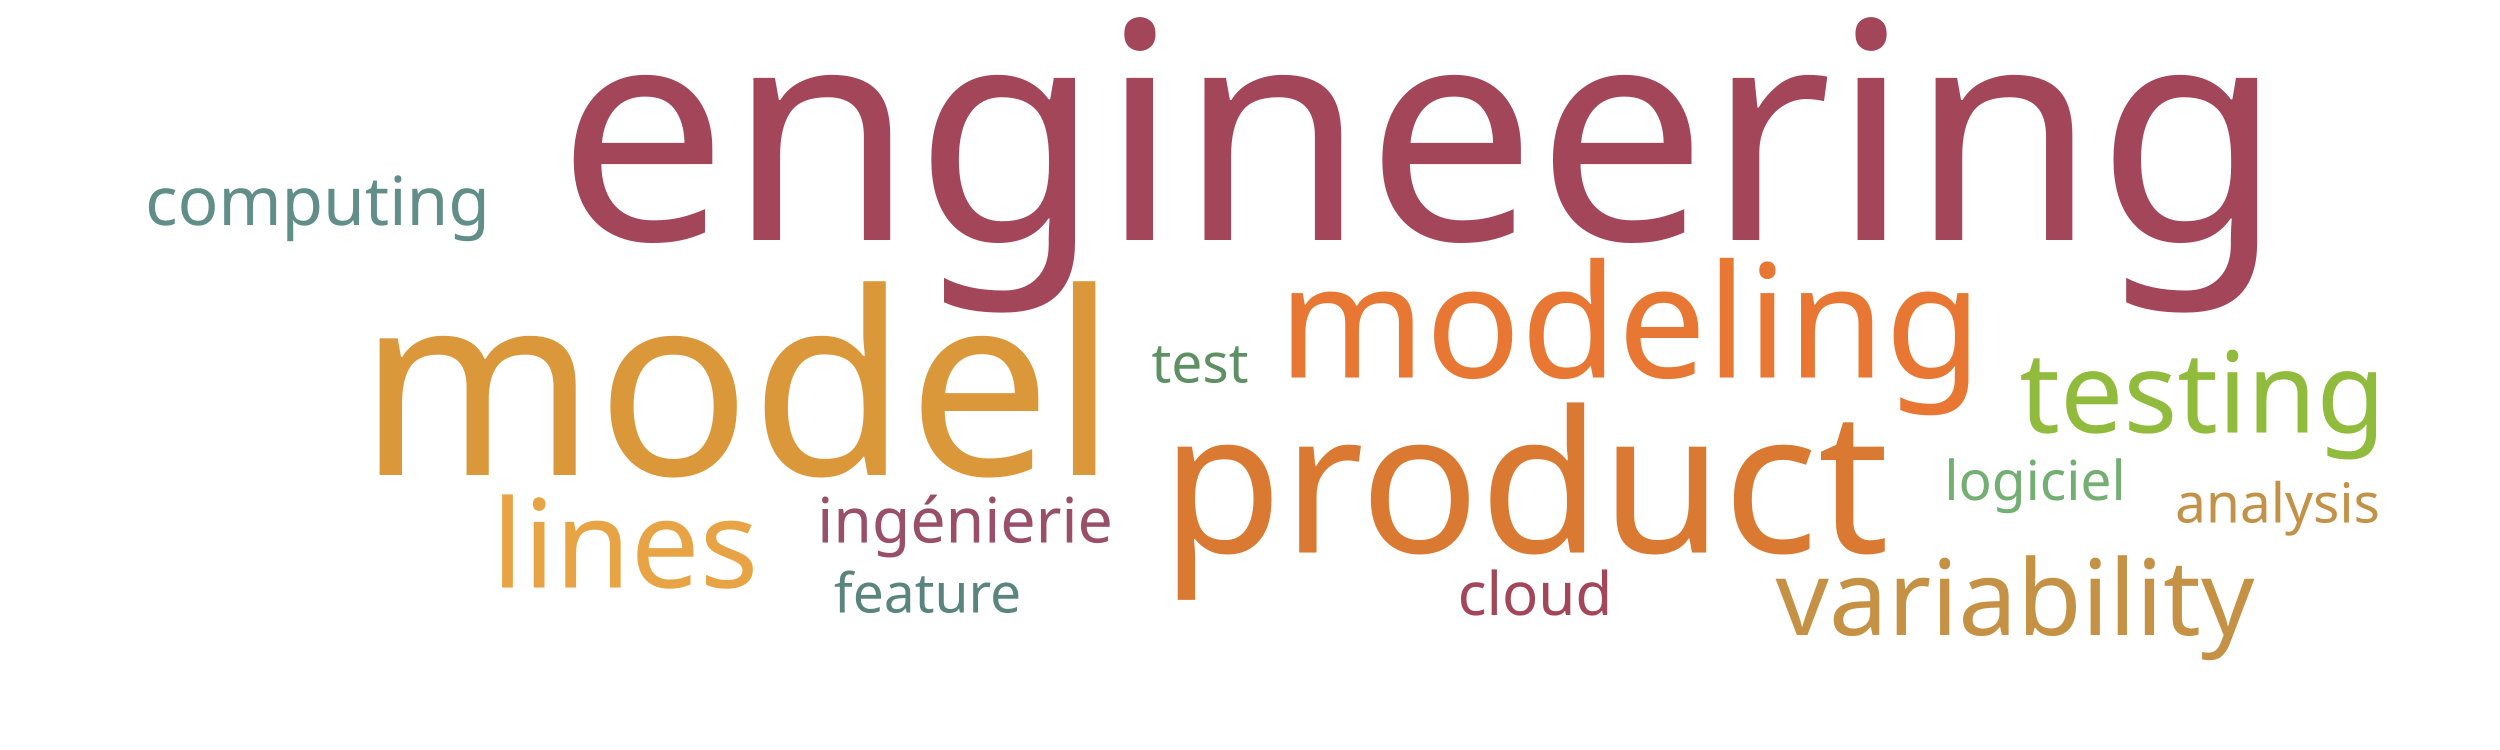
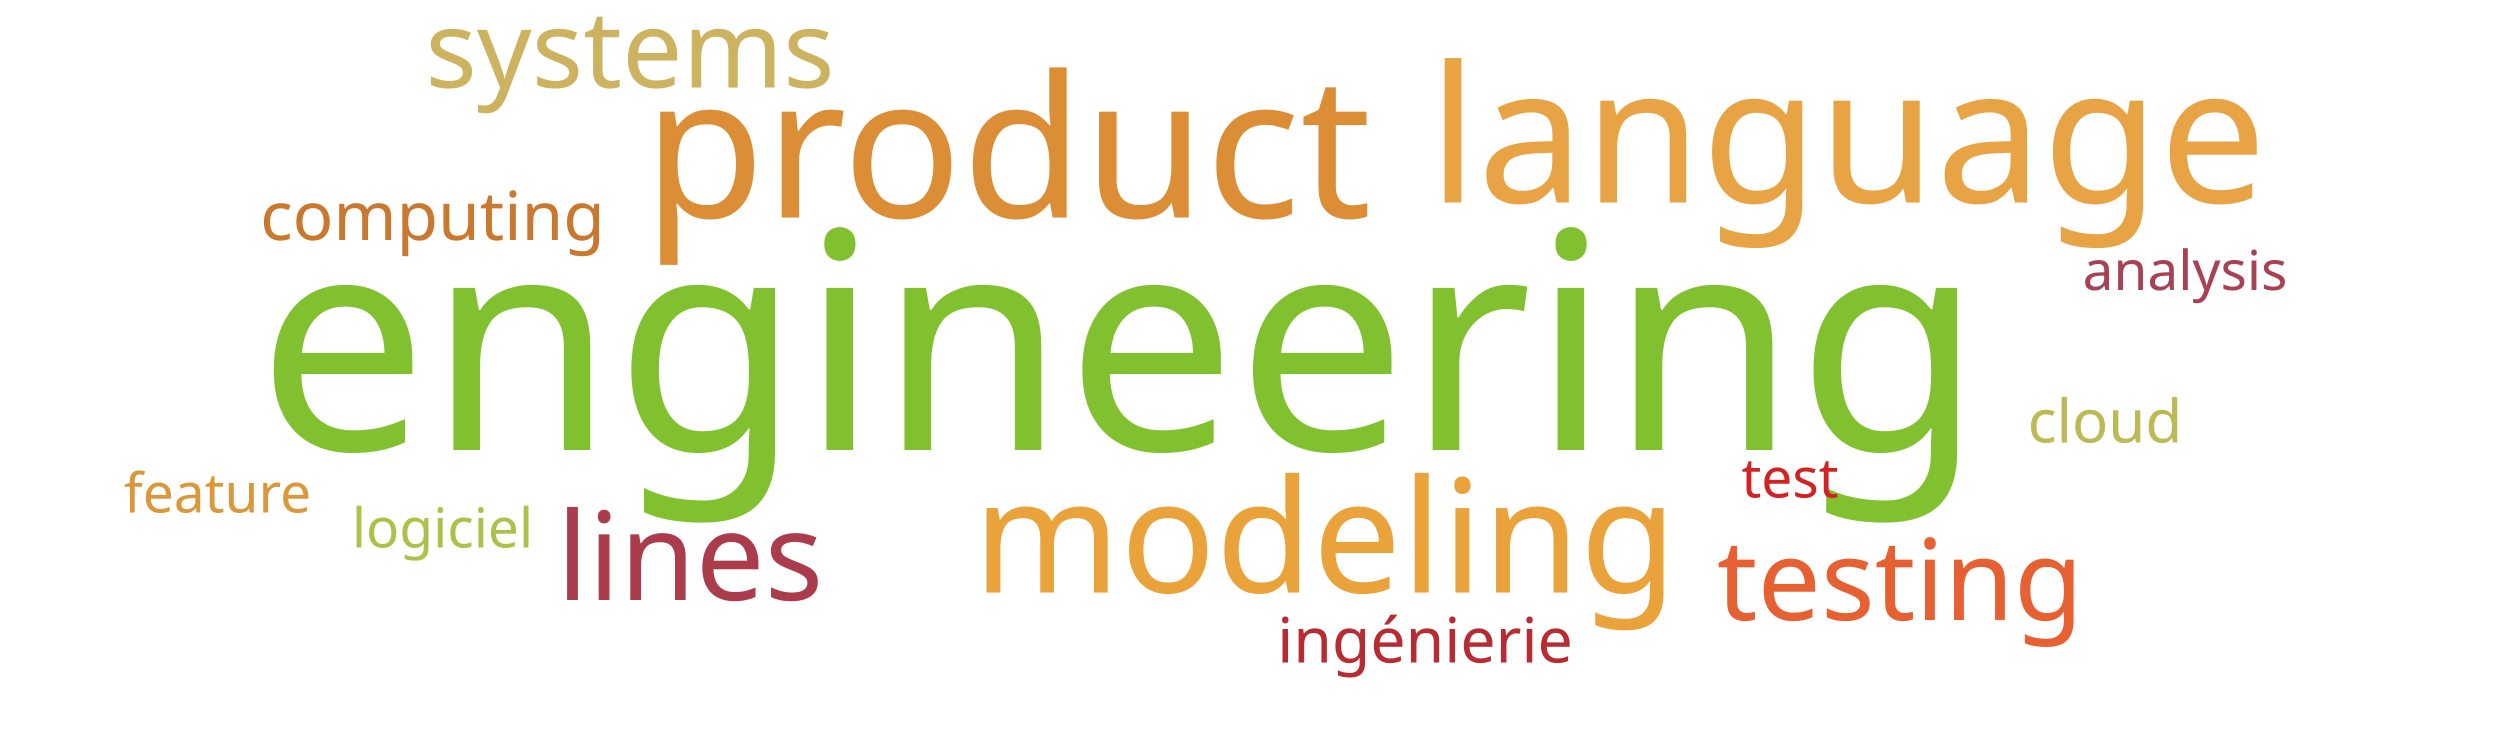
<svg xmlns="http://www.w3.org/2000/svg" width="1000" height="300">
  <g transform="translate(500, 150)">
-     <text text-anchor="middle" style="font-family: Impact; font-size: 121px; fill: #a4465a" transform="translate(68,-54)rotate(0)">engineering</text>
-     <text text-anchor="middle" style="font-family: Impact; font-size: 102px; fill: #da983a" transform="translate(-205,40)rotate(0)">model</text>
-     <text text-anchor="middle" style="font-family: Impact; font-size: 79px; fill: #da7931" transform="translate(110,71)rotate(0)">product</text>
-     <text text-anchor="middle" style="font-family: Impact; font-size: 63px; fill: #e87733" transform="translate(152,1)rotate(0)">modeling</text>
-     <text text-anchor="middle" style="font-family: Impact; font-size: 49px; fill: #e8a444" transform="translate(-250,85)rotate(0)">lines</text>
-     <text text-anchor="middle" style="font-family: Impact; font-size: 45px; fill: #91bb3c" transform="translate(381,23)rotate(0)">testing</text>
-     <text text-anchor="middle" style="font-family: Impact; font-size: 42px; fill: #c59145" transform="translate(306,104)rotate(0)">variability</text>
-     <text text-anchor="middle" style="font-family: Impact; font-size: 27px; fill: #618e88" transform="translate(-373,-60)rotate(0)">computing</text>
-     <text text-anchor="middle" style="font-family: Impact; font-size: 25px; fill: #9a4f69" transform="translate(-114,67)rotate(0)">ingénierie</text>
-     <text text-anchor="middle" style="font-family: Impact; font-size: 24px; fill: #a4465a" transform="translate(114,96)rotate(0)">cloud</text>
-     <text text-anchor="middle" style="font-family: Impact; font-size: 22px; fill: #5e9063" transform="translate(-20,3)rotate(0)">test</text>
-     <text text-anchor="middle" style="font-family: Impact; font-size: 22px; fill: #73ae72" transform="translate(314,50)rotate(0)">logiciel</text>
-     <text text-anchor="middle" style="font-family: Impact; font-size: 22px; fill: #5a847e" transform="translate(-129,95)rotate(0)">feature</text>
-     <text text-anchor="middle" style="font-family: Impact; font-size: 22px; fill: #c39249" transform="translate(411,59)rotate(0)">analysis</text>
+     <text text-anchor="middle" style="font-family: Impact; font-size: 121px; fill: #81c130" transform="translate(-52,30)rotate(0)">engineering</text>
+     <text text-anchor="middle" style="font-family: Impact; font-size: 79px; fill: #dc8e37" transform="translate(-97,-63)rotate(0)">product</text>
+     <text text-anchor="middle" style="font-family: Impact; font-size: 76px; fill: #e8a444" transform="translate(239,-69)rotate(0)">language</text>
+     <text text-anchor="middle" style="font-family: Impact; font-size: 63px; fill: #eaa23b" transform="translate(30,87)rotate(0)">modeling</text>
+     <text text-anchor="middle" style="font-family: Impact; font-size: 49px; fill: #ab3c4b" transform="translate(-224,90)rotate(0)">lines</text>
+     <text text-anchor="middle" style="font-family: Impact; font-size: 45px; fill: #e76032" transform="translate(260,98)rotate(0)">testing</text>
+     <text text-anchor="middle" style="font-family: Impact; font-size: 43px; fill: #cdb25f" transform="translate(-248,-115)rotate(0)">systems</text>
+     <text text-anchor="middle" style="font-family: Impact; font-size: 27px; fill: #cb782f" transform="translate(-327,-54)rotate(0)">computing</text>
+     <text text-anchor="middle" style="font-family: Impact; font-size: 25px; fill: #b92b32" transform="translate(70,115)rotate(0)">ingénierie</text>
+     <text text-anchor="middle" style="font-family: Impact; font-size: 24px; fill: #bdb954" transform="translate(342,27)rotate(0)">cloud</text>
+     <text text-anchor="middle" style="font-family: Impact; font-size: 22px; fill: #d12323" transform="translate(216,49)rotate(0)">test</text>
+     <text text-anchor="middle" style="font-family: Impact; font-size: 22px; fill: #adc14a" transform="translate(-323,69)rotate(0)">logiciel</text>
+     <text text-anchor="middle" style="font-family: Impact; font-size: 22px; fill: #da983a" transform="translate(-413,55)rotate(0)">feature</text>
+     <text text-anchor="middle" style="font-family: Impact; font-size: 22px; fill: #a84152" transform="translate(374,-34)rotate(0)">analysis</text>
  </g>
</svg>
